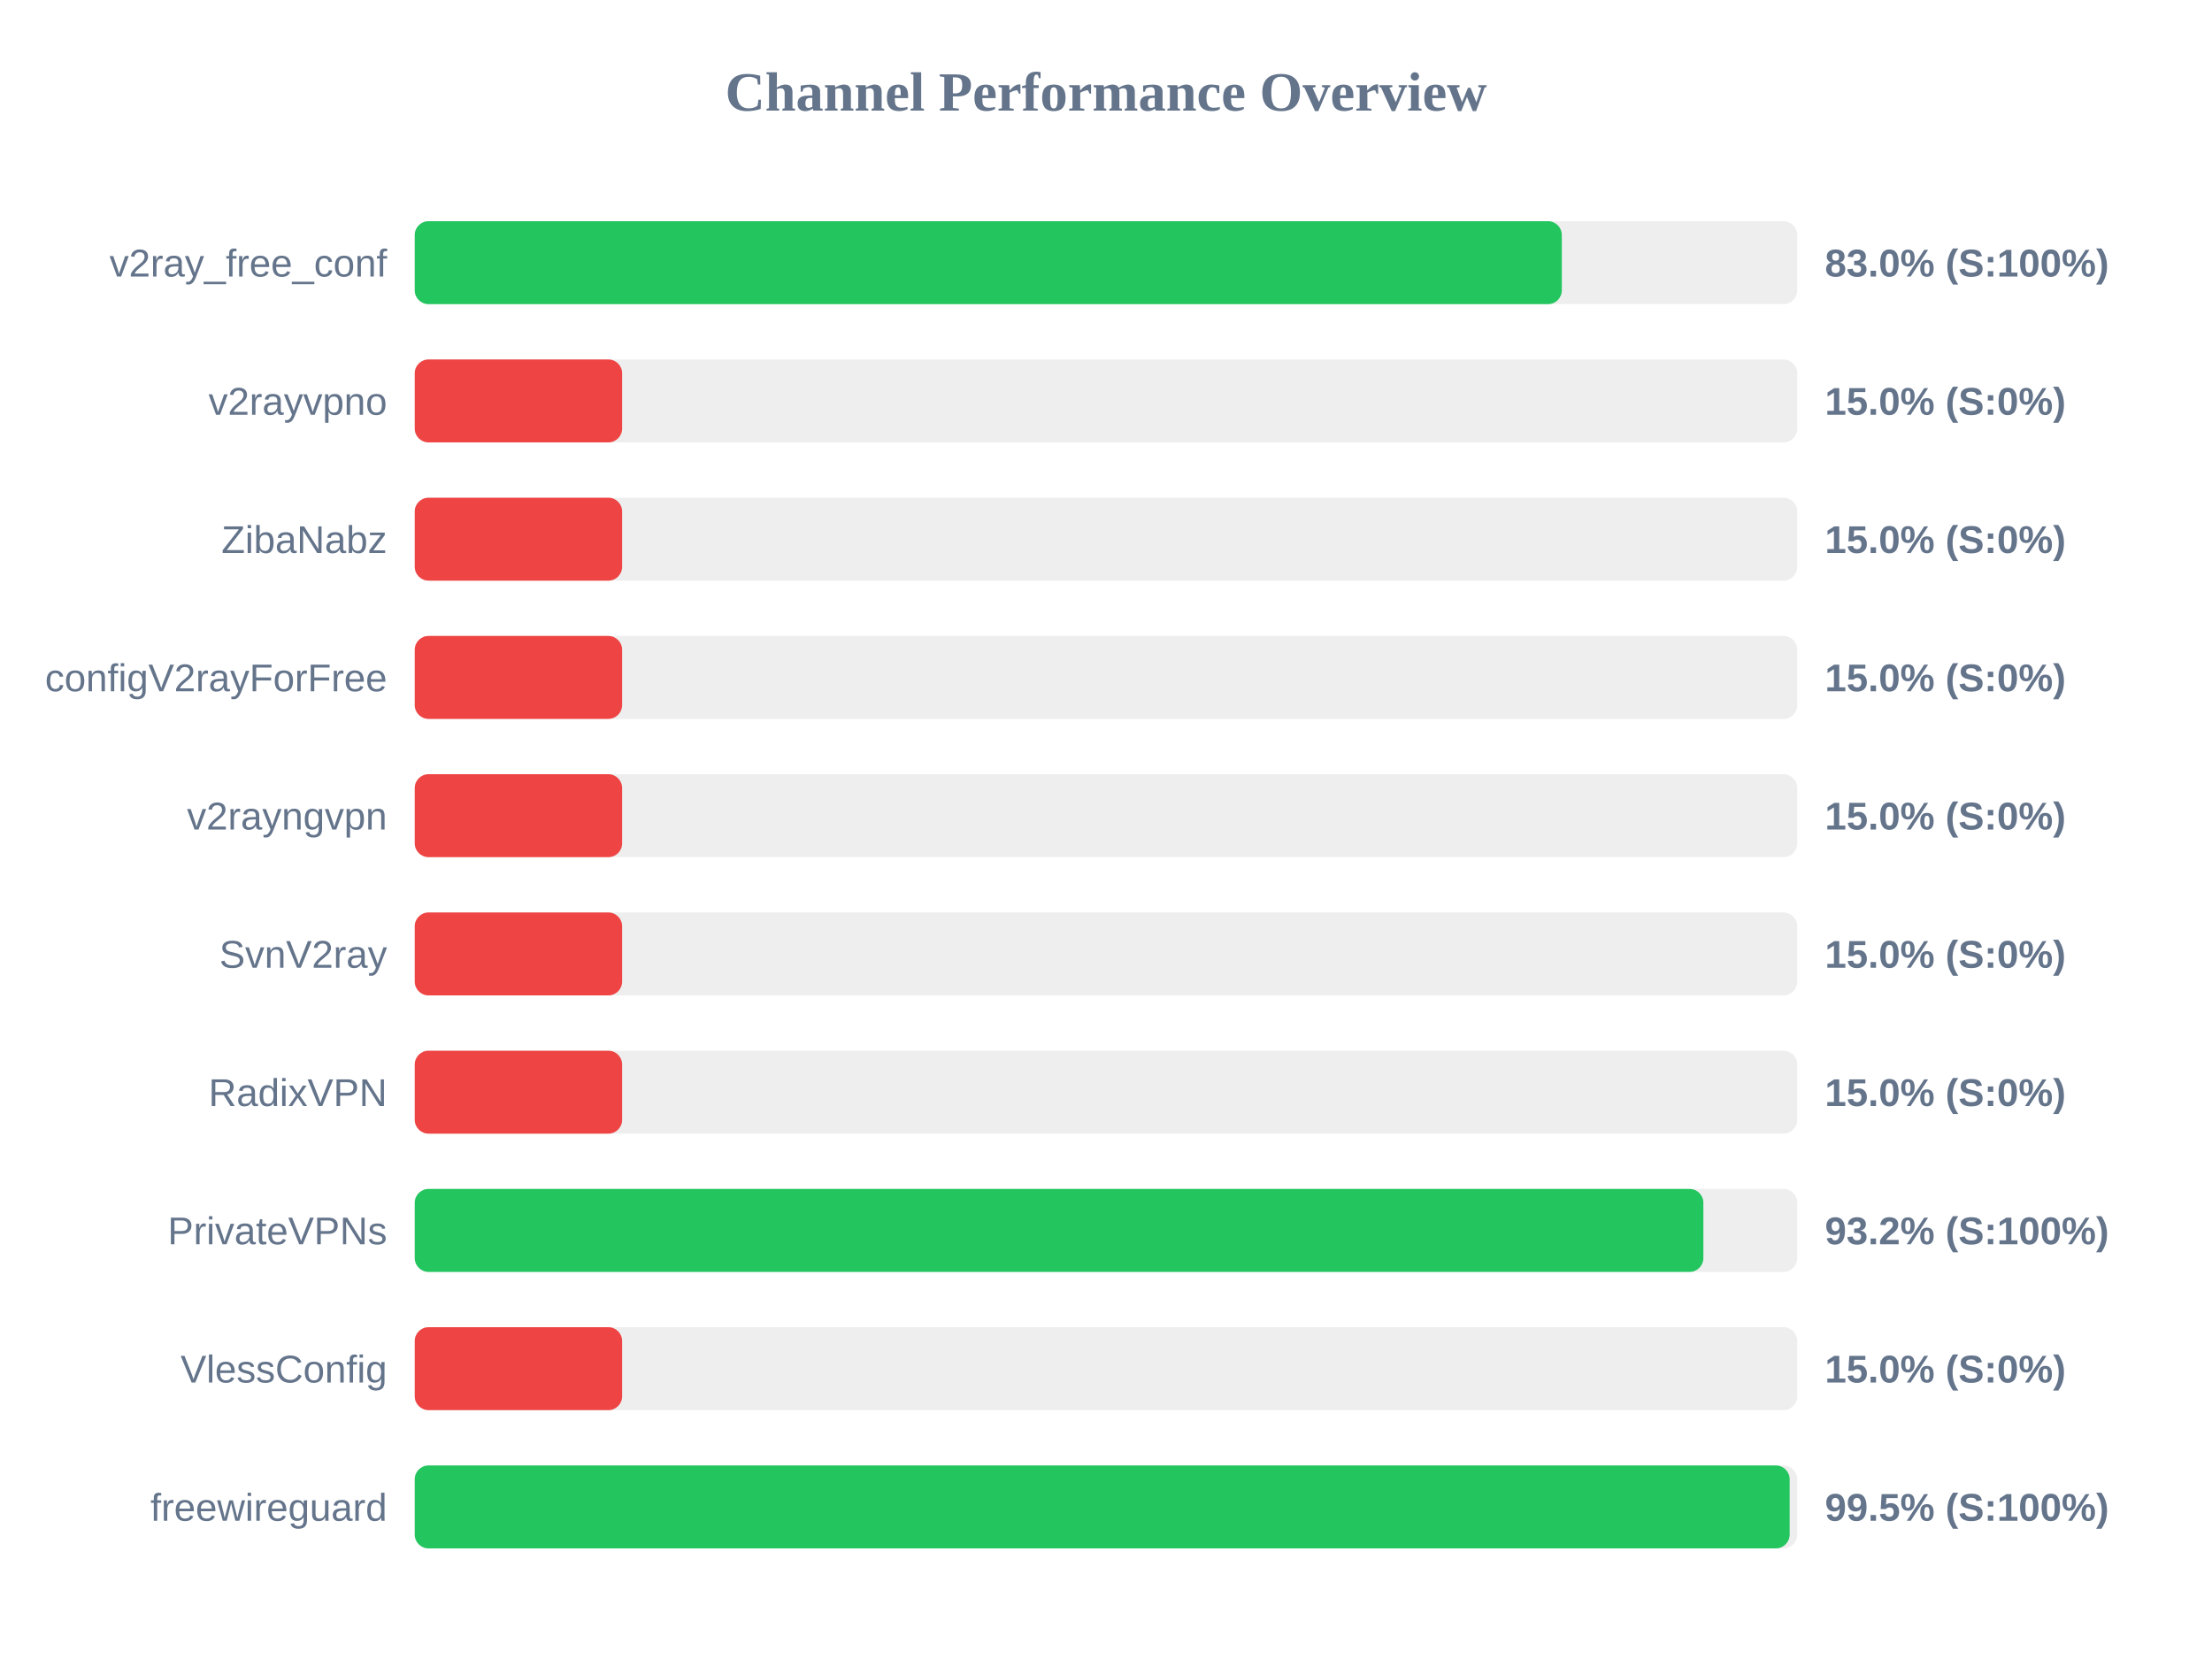
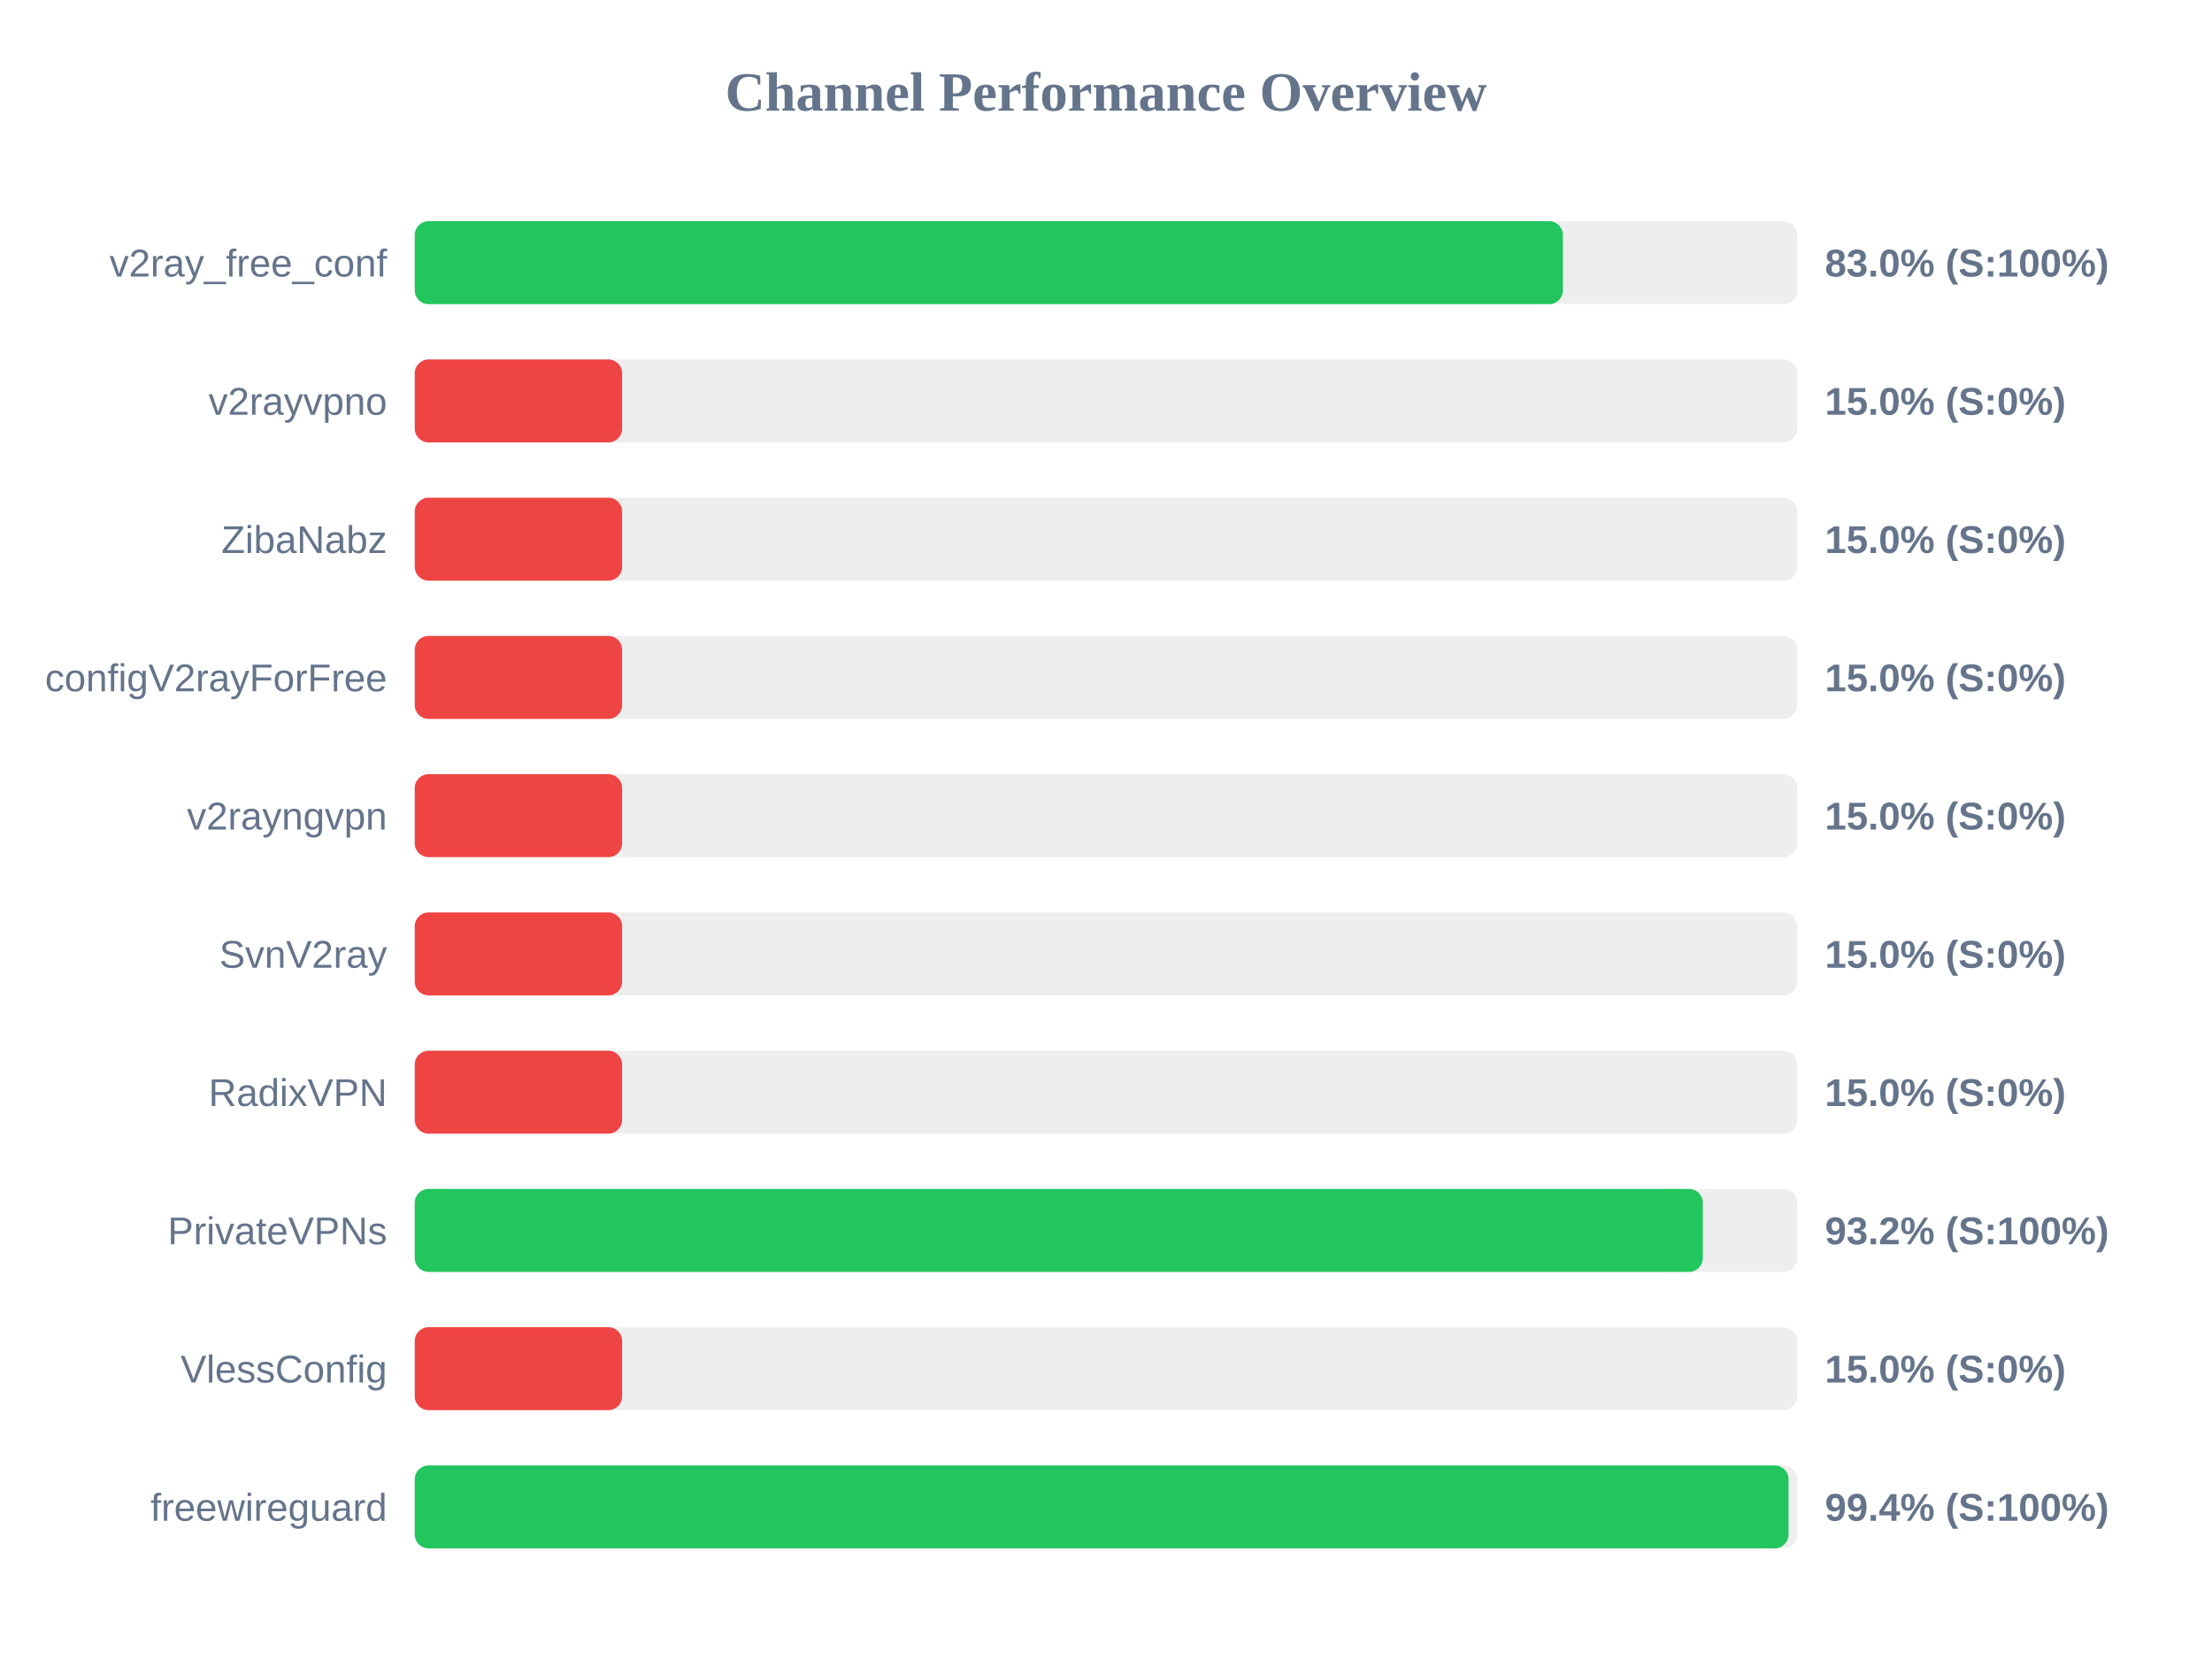
<svg xmlns="http://www.w3.org/2000/svg" width="800" height="600" version="1.1">
  <style>
        .row { font: 14px Arial; fill: #64748b; }
        .score { font: bold 14px Arial; fill: #64748b; }
    </style>
  <text x="400" y="40" text-anchor="middle" font-size="20px" font-weight="bold" fill="#64748b">Channel Performance Overview</text>
  <rect x="150" y="80" width="500" height="30" fill="#eee" rx="5" />
-   <rect x="150" y="80" width="414.85" height="30" fill="#22c55e" rx="5" />
+   <rect x="150" y="80" width="415.25" height="30" fill="#22c55e" rx="5" />
  <text x="140" y="100" text-anchor="end" class="row">v2ray_free_conf</text>
  <text x="660" y="100" text-anchor="start" class="score">83.0% (S:100%)</text>
  <rect x="150" y="130" width="500" height="30" fill="#eee" rx="5" />
  <rect x="150" y="130" width="75.0" height="30" fill="#ef4444" rx="5" />
  <text x="140" y="150" text-anchor="end" class="row">v2rayvpno</text>
  <text x="660" y="150" text-anchor="start" class="score">15.0% (S:0%)</text>
  <rect x="150" y="180" width="500" height="30" fill="#eee" rx="5" />
  <rect x="150" y="180" width="75.0" height="30" fill="#ef4444" rx="5" />
  <text x="140" y="200" text-anchor="end" class="row">ZibaNabz</text>
  <text x="660" y="200" text-anchor="start" class="score">15.0% (S:0%)</text>
  <rect x="150" y="230" width="500" height="30" fill="#eee" rx="5" />
  <rect x="150" y="230" width="75.0" height="30" fill="#ef4444" rx="5" />
  <text x="140" y="250" text-anchor="end" class="row">configV2rayForFree</text>
  <text x="660" y="250" text-anchor="start" class="score">15.0% (S:0%)</text>
  <rect x="150" y="280" width="500" height="30" fill="#eee" rx="5" />
  <rect x="150" y="280" width="75.0" height="30" fill="#ef4444" rx="5" />
  <text x="140" y="300" text-anchor="end" class="row">v2rayngvpn</text>
  <text x="660" y="300" text-anchor="start" class="score">15.0% (S:0%)</text>
  <rect x="150" y="330" width="500" height="30" fill="#eee" rx="5" />
  <rect x="150" y="330" width="75.0" height="30" fill="#ef4444" rx="5" />
  <text x="140" y="350" text-anchor="end" class="row">SvnV2ray</text>
  <text x="660" y="350" text-anchor="start" class="score">15.0% (S:0%)</text>
  <rect x="150" y="380" width="500" height="30" fill="#eee" rx="5" />
  <rect x="150" y="380" width="75.0" height="30" fill="#ef4444" rx="5" />
  <text x="140" y="400" text-anchor="end" class="row">RadixVPN</text>
  <text x="660" y="400" text-anchor="start" class="score">15.0% (S:0%)</text>
  <rect x="150" y="430" width="500" height="30" fill="#eee" rx="5" />
-   <rect x="150" y="430" width="466.05" height="30" fill="#22c55e" rx="5" />
+   <rect x="150" y="430" width="465.85" height="30" fill="#22c55e" rx="5" />
  <text x="140" y="450" text-anchor="end" class="row">PrivateVPNs</text>
  <text x="660" y="450" text-anchor="start" class="score">93.2% (S:100%)</text>
  <rect x="150" y="480" width="500" height="30" fill="#eee" rx="5" />
  <rect x="150" y="480" width="75.0" height="30" fill="#ef4444" rx="5" />
  <text x="140" y="500" text-anchor="end" class="row">VlessConfig</text>
  <text x="660" y="500" text-anchor="start" class="score">15.0% (S:0%)</text>
  <rect x="150" y="530" width="500" height="30" fill="#eee" rx="5" />
-   <rect x="150" y="530" width="497.25" height="30" fill="#22c55e" rx="5" />
+   <rect x="150" y="530" width="496.85" height="30" fill="#22c55e" rx="5" />
  <text x="140" y="550" text-anchor="end" class="row">freewireguard</text>
-   <text x="660" y="550" text-anchor="start" class="score">99.5% (S:100%)</text>
+   <text x="660" y="550" text-anchor="start" class="score">99.4% (S:100%)</text>
</svg>
